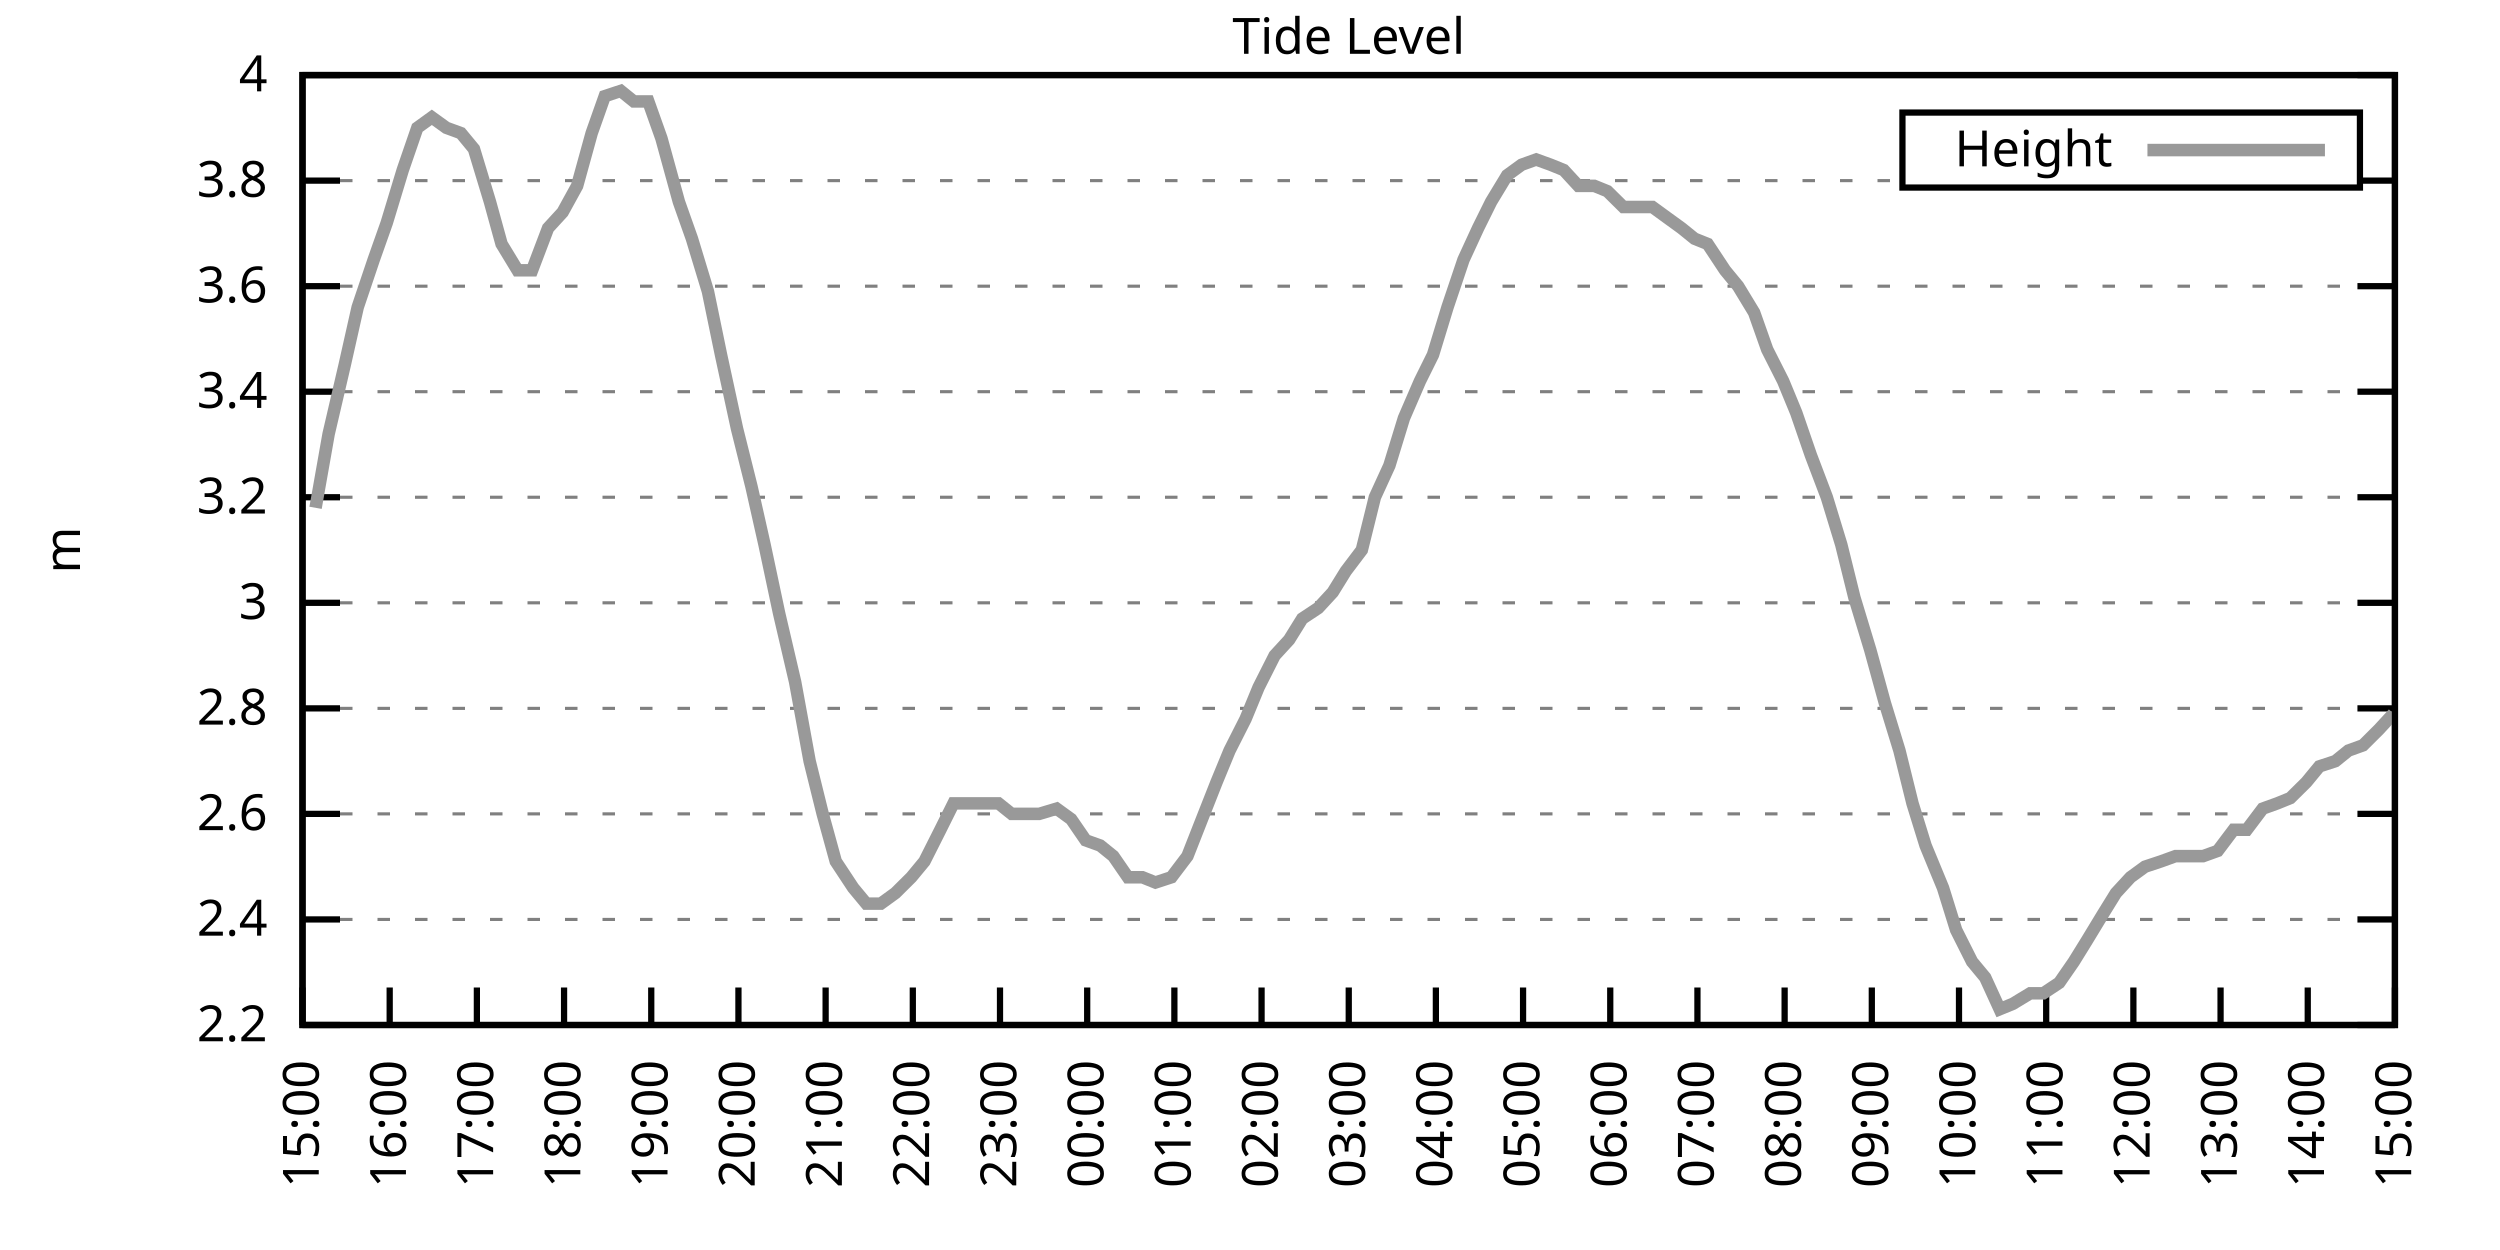
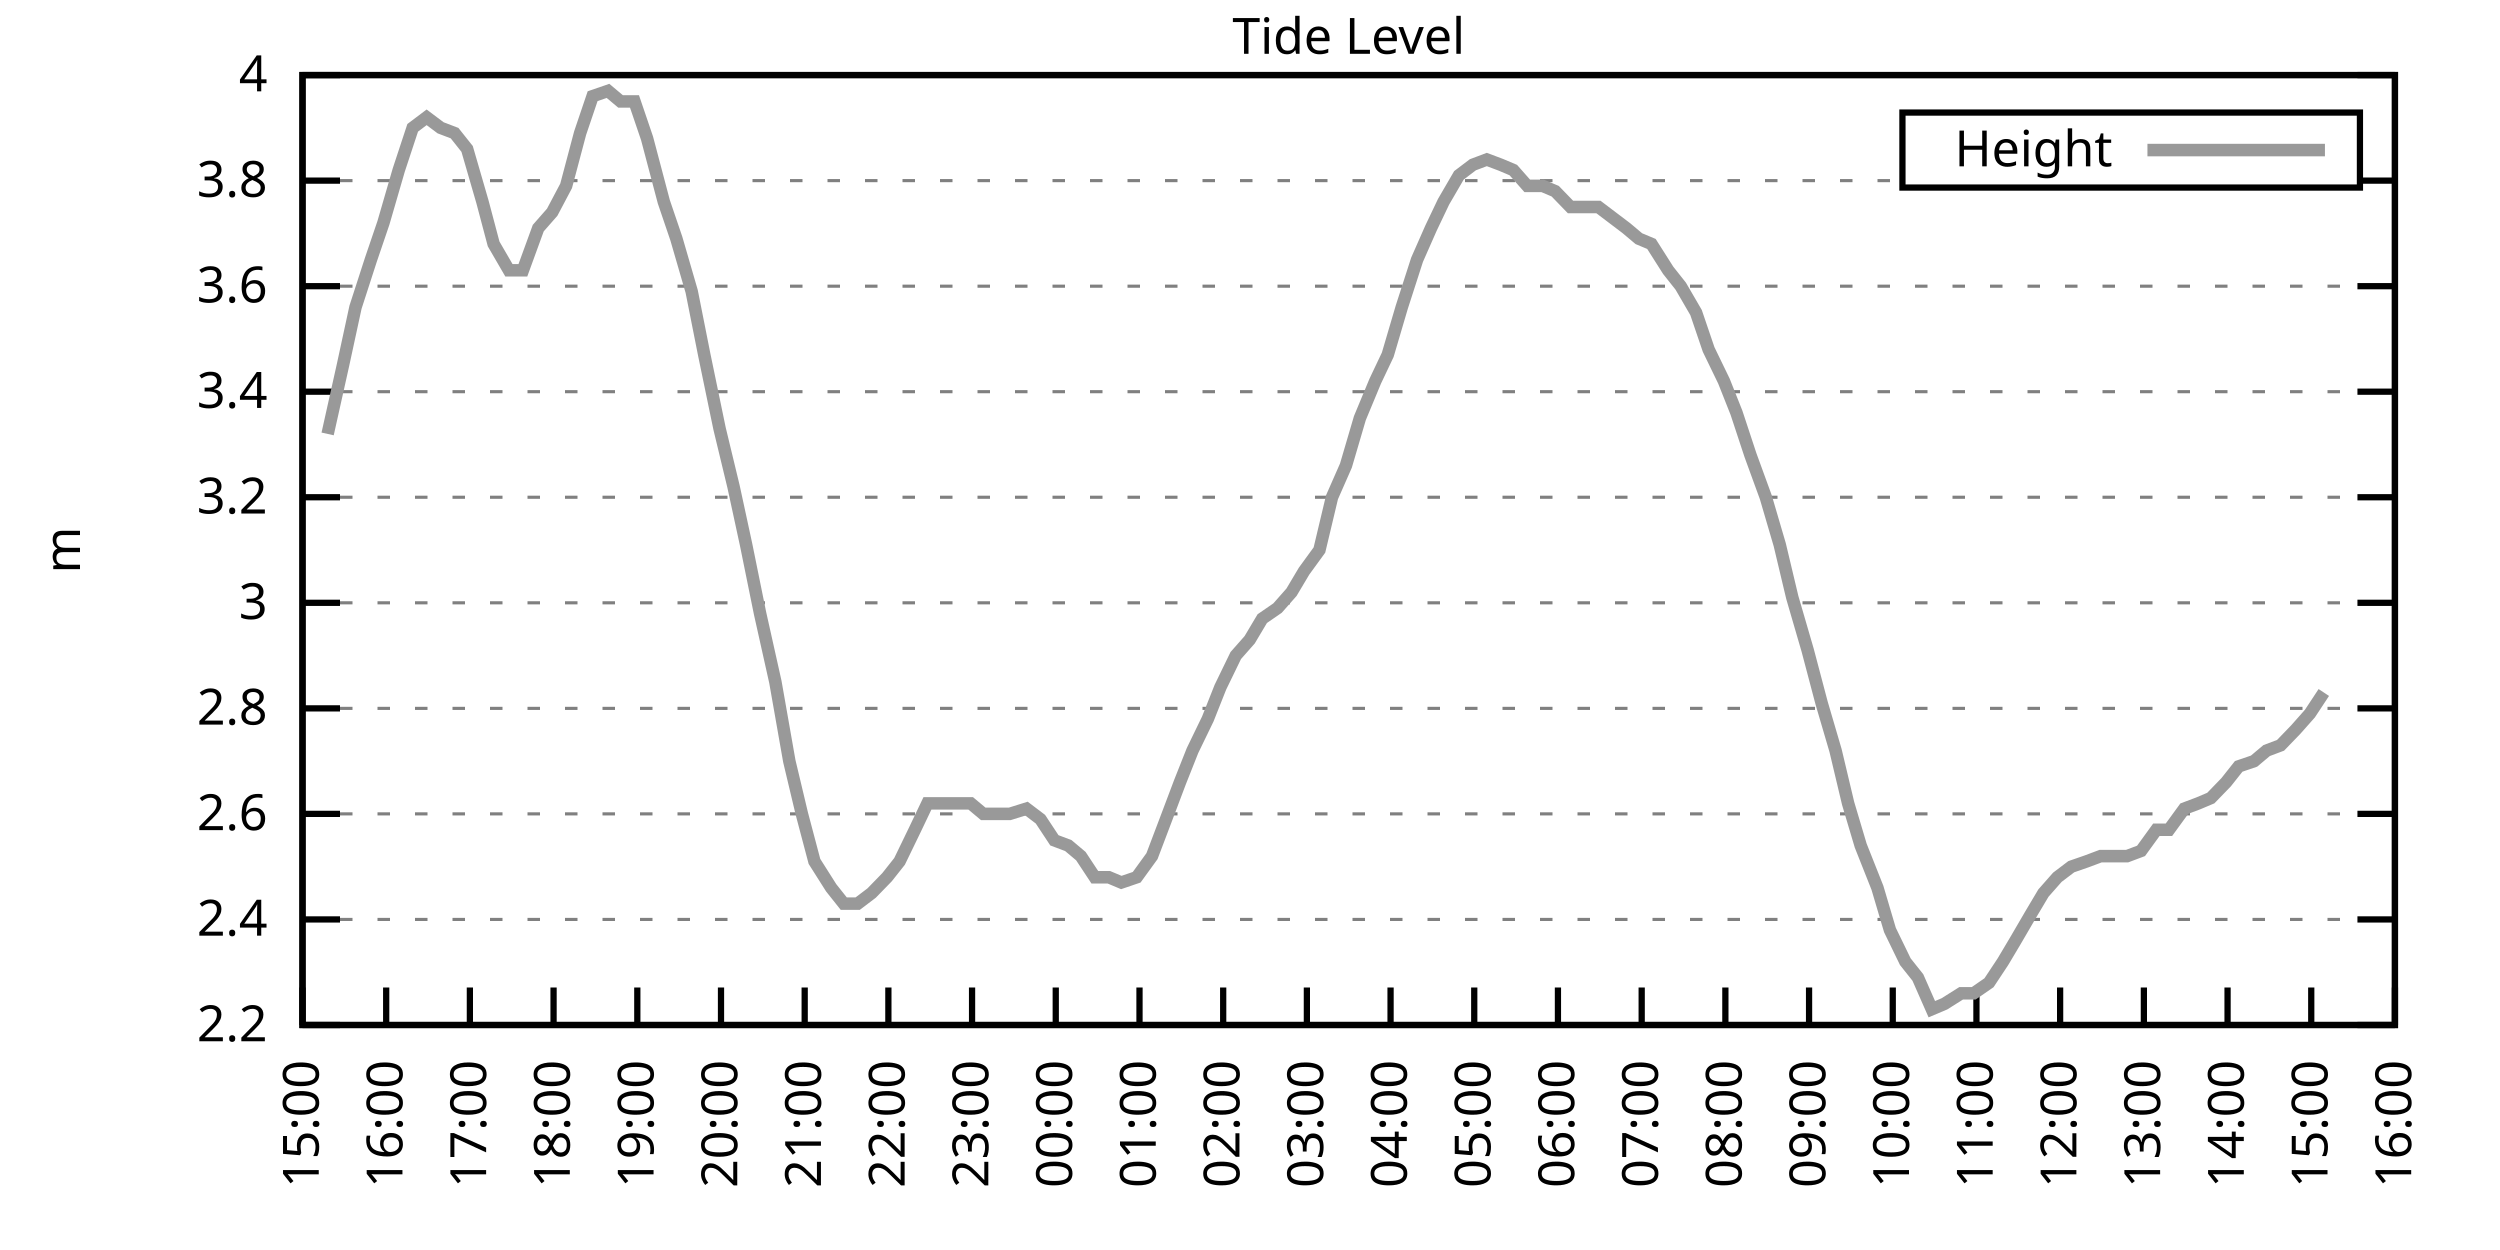
<svg xmlns="http://www.w3.org/2000/svg" xmlns:xlink="http://www.w3.org/1999/xlink" width="400" height="200" viewBox="0 0 400 200">
  <g id="gnuplot_canvas">
    <rect x="0" y="0" width="400" height="200" fill="none" />
    <defs>
      <circle id="gpDot" r="0.5" stroke-width="0.5" stroke="currentColor" />
      <path id="gpPt0" stroke-width="0.333" stroke="currentColor" d="M-1,0 h2 M0,-1 v2" />
      <path id="gpPt1" stroke-width="0.333" stroke="currentColor" d="M-1,-1 L1,1 M1,-1 L-1,1" />
      <path id="gpPt2" stroke-width="0.333" stroke="currentColor" d="M-1,0 L1,0 M0,-1 L0,1 M-1,-1 L1,1 M-1,1 L1,-1" />
      <rect id="gpPt3" stroke-width="0.333" stroke="currentColor" x="-1" y="-1" width="2" height="2" />
      <rect id="gpPt4" stroke-width="0.333" stroke="currentColor" fill="currentColor" x="-1" y="-1" width="2" height="2" />
      <circle id="gpPt5" stroke-width="0.333" stroke="currentColor" cx="0" cy="0" r="1" />
      <use xlink:href="#gpPt5" id="gpPt6" fill="currentColor" stroke="none" />
      <path id="gpPt7" stroke-width="0.333" stroke="currentColor" d="M0,-1.33 L-1.33,0.67 L1.33,0.67 z" />
      <use xlink:href="#gpPt7" id="gpPt8" fill="currentColor" stroke="none" />
      <use xlink:href="#gpPt7" id="gpPt9" stroke="currentColor" transform="rotate(180)" />
      <use xlink:href="#gpPt9" id="gpPt10" fill="currentColor" stroke="none" />
      <use xlink:href="#gpPt3" id="gpPt11" stroke="currentColor" transform="rotate(45)" />
      <use xlink:href="#gpPt11" id="gpPt12" fill="currentColor" stroke="none" />
      <path id="gpPt13" stroke-width="0.333" stroke="currentColor" d="M0,1.330 L1.265,0.411 L0.782,-1.067 L-0.782,-1.076 L-1.265,0.411 z" />
      <use xlink:href="#gpPt13" id="gpPt14" fill="currentColor" stroke="none" />
      <filter id="textbox" filterUnits="objectBoundingBox" x="0" y="0" height="1" width="1">
        <feFlood flood-color="white" flood-opacity="1" result="bgnd" />
        <feComposite in="SourceGraphic" in2="bgnd" operator="atop" />
      </filter>
      <filter id="greybox" filterUnits="objectBoundingBox" x="0" y="0" height="1" width="1">
        <feFlood flood-color="lightgrey" flood-opacity="1" result="grey" />
        <feComposite in="SourceGraphic" in2="grey" operator="atop" />
      </filter>
    </defs>
    <g fill="none" color="white" stroke="currentColor" stroke-width="1.00" stroke-linecap="butt" stroke-linejoin="miter">
</g>
    <g fill="none" color="black" stroke="currentColor" stroke-width="1.00" stroke-linecap="butt" stroke-linejoin="miter">
      <g stroke="none" shape-rendering="crispEdges">
        <polygon fill="rgb(255, 255, 255)" points="48.40,164.00 383.18,164.00 383.18,12.02 48.40,12.02 " />
      </g>
    </g>
    <g fill="none" color="black" stroke="currentColor" stroke-width="1.00" stroke-linecap="butt" stroke-linejoin="miter">
</g>
    <g fill="none" color="black" stroke="black" stroke-width="0.50" stroke-linecap="butt" stroke-linejoin="miter">
</g>
    <g fill="none" color="gray" stroke="currentColor" stroke-width="0.50" stroke-linecap="butt" stroke-linejoin="miter">
      <path stroke="gray" stroke-dasharray="2,4" class="gridline" d="M48.40,164.00 L383.19,164.00  " />
    </g>
    <g fill="none" color="gray" stroke="gray" stroke-width="1.00" stroke-linecap="butt" stroke-linejoin="miter">
</g>
    <g fill="none" color="black" stroke="currentColor" stroke-width="1.00" stroke-linecap="butt" stroke-linejoin="miter">
      <path stroke="black" d="M48.40,164.00 L54.40,164.00 M383.19,164.00 L377.19,164.00  " />
      <g transform="translate(42.80,166.60)" stroke="none" fill="black" font-family="Sans" font-size="8.00" text-anchor="end">
        <text>
          <tspan font-family="Sans"> 2.2</tspan>
        </text>
      </g>
    </g>
    <g fill="none" color="black" stroke="currentColor" stroke-width="1.00" stroke-linecap="butt" stroke-linejoin="miter">
</g>
    <g fill="none" color="black" stroke="black" stroke-width="0.50" stroke-linecap="butt" stroke-linejoin="miter">
</g>
    <g fill="none" color="gray" stroke="currentColor" stroke-width="0.50" stroke-linecap="butt" stroke-linejoin="miter">
      <path stroke="gray" stroke-dasharray="2,4" class="gridline" d="M48.40,147.11 L383.19,147.11  " />
    </g>
    <g fill="none" color="gray" stroke="gray" stroke-width="1.00" stroke-linecap="butt" stroke-linejoin="miter">
</g>
    <g fill="none" color="black" stroke="currentColor" stroke-width="1.00" stroke-linecap="butt" stroke-linejoin="miter">
      <path stroke="black" d="M48.40,147.11 L54.40,147.11 M383.19,147.11 L377.19,147.11  " />
      <g transform="translate(42.80,149.71)" stroke="none" fill="black" font-family="Sans" font-size="8.00" text-anchor="end">
        <text>
          <tspan font-family="Sans"> 2.4</tspan>
        </text>
      </g>
    </g>
    <g fill="none" color="black" stroke="currentColor" stroke-width="1.00" stroke-linecap="butt" stroke-linejoin="miter">
</g>
    <g fill="none" color="black" stroke="black" stroke-width="0.50" stroke-linecap="butt" stroke-linejoin="miter">
</g>
    <g fill="none" color="gray" stroke="currentColor" stroke-width="0.50" stroke-linecap="butt" stroke-linejoin="miter">
      <path stroke="gray" stroke-dasharray="2,4" class="gridline" d="M48.40,130.22 L383.19,130.22  " />
    </g>
    <g fill="none" color="gray" stroke="gray" stroke-width="1.00" stroke-linecap="butt" stroke-linejoin="miter">
</g>
    <g fill="none" color="black" stroke="currentColor" stroke-width="1.00" stroke-linecap="butt" stroke-linejoin="miter">
      <path stroke="black" d="M48.40,130.22 L54.40,130.22 M383.19,130.22 L377.19,130.22  " />
      <g transform="translate(42.80,132.82)" stroke="none" fill="black" font-family="Sans" font-size="8.00" text-anchor="end">
        <text>
          <tspan font-family="Sans"> 2.6</tspan>
        </text>
      </g>
    </g>
    <g fill="none" color="black" stroke="currentColor" stroke-width="1.00" stroke-linecap="butt" stroke-linejoin="miter">
</g>
    <g fill="none" color="black" stroke="black" stroke-width="0.50" stroke-linecap="butt" stroke-linejoin="miter">
</g>
    <g fill="none" color="gray" stroke="currentColor" stroke-width="0.50" stroke-linecap="butt" stroke-linejoin="miter">
      <path stroke="gray" stroke-dasharray="2,4" class="gridline" d="M48.40,113.34 L383.19,113.34  " />
    </g>
    <g fill="none" color="gray" stroke="gray" stroke-width="1.00" stroke-linecap="butt" stroke-linejoin="miter">
</g>
    <g fill="none" color="black" stroke="currentColor" stroke-width="1.00" stroke-linecap="butt" stroke-linejoin="miter">
      <path stroke="black" d="M48.40,113.34 L54.40,113.34 M383.19,113.34 L377.19,113.34  " />
      <g transform="translate(42.80,115.94)" stroke="none" fill="black" font-family="Sans" font-size="8.00" text-anchor="end">
        <text>
          <tspan font-family="Sans"> 2.8</tspan>
        </text>
      </g>
    </g>
    <g fill="none" color="black" stroke="currentColor" stroke-width="1.00" stroke-linecap="butt" stroke-linejoin="miter">
</g>
    <g fill="none" color="black" stroke="black" stroke-width="0.50" stroke-linecap="butt" stroke-linejoin="miter">
</g>
    <g fill="none" color="gray" stroke="currentColor" stroke-width="0.50" stroke-linecap="butt" stroke-linejoin="miter">
      <path stroke="gray" stroke-dasharray="2,4" class="gridline" d="M48.40,96.45 L383.19,96.45  " />
    </g>
    <g fill="none" color="gray" stroke="gray" stroke-width="1.00" stroke-linecap="butt" stroke-linejoin="miter">
</g>
    <g fill="none" color="black" stroke="currentColor" stroke-width="1.00" stroke-linecap="butt" stroke-linejoin="miter">
      <path stroke="black" d="M48.40,96.45 L54.40,96.45 M383.19,96.45 L377.19,96.45  " />
      <g transform="translate(42.80,99.05)" stroke="none" fill="black" font-family="Sans" font-size="8.00" text-anchor="end">
        <text>
          <tspan font-family="Sans"> 3</tspan>
        </text>
      </g>
    </g>
    <g fill="none" color="black" stroke="currentColor" stroke-width="1.00" stroke-linecap="butt" stroke-linejoin="miter">
</g>
    <g fill="none" color="black" stroke="black" stroke-width="0.50" stroke-linecap="butt" stroke-linejoin="miter">
</g>
    <g fill="none" color="gray" stroke="currentColor" stroke-width="0.50" stroke-linecap="butt" stroke-linejoin="miter">
      <path stroke="gray" stroke-dasharray="2,4" class="gridline" d="M48.40,79.56 L383.19,79.56  " />
    </g>
    <g fill="none" color="gray" stroke="gray" stroke-width="1.00" stroke-linecap="butt" stroke-linejoin="miter">
</g>
    <g fill="none" color="black" stroke="currentColor" stroke-width="1.00" stroke-linecap="butt" stroke-linejoin="miter">
      <path stroke="black" d="M48.40,79.56 L54.40,79.56 M383.19,79.56 L377.19,79.56  " />
      <g transform="translate(42.80,82.16)" stroke="none" fill="black" font-family="Sans" font-size="8.00" text-anchor="end">
        <text>
          <tspan font-family="Sans"> 3.2</tspan>
        </text>
      </g>
    </g>
    <g fill="none" color="black" stroke="currentColor" stroke-width="1.00" stroke-linecap="butt" stroke-linejoin="miter">
</g>
    <g fill="none" color="black" stroke="black" stroke-width="0.50" stroke-linecap="butt" stroke-linejoin="miter">
</g>
    <g fill="none" color="gray" stroke="currentColor" stroke-width="0.50" stroke-linecap="butt" stroke-linejoin="miter">
      <path stroke="gray" stroke-dasharray="2,4" class="gridline" d="M48.40,62.67 L383.19,62.67  " />
    </g>
    <g fill="none" color="gray" stroke="gray" stroke-width="1.00" stroke-linecap="butt" stroke-linejoin="miter">
</g>
    <g fill="none" color="black" stroke="currentColor" stroke-width="1.00" stroke-linecap="butt" stroke-linejoin="miter">
      <path stroke="black" d="M48.40,62.67 L54.40,62.67 M383.19,62.67 L377.19,62.67  " />
      <g transform="translate(42.80,65.27)" stroke="none" fill="black" font-family="Sans" font-size="8.00" text-anchor="end">
        <text>
          <tspan font-family="Sans"> 3.4</tspan>
        </text>
      </g>
    </g>
    <g fill="none" color="black" stroke="currentColor" stroke-width="1.00" stroke-linecap="butt" stroke-linejoin="miter">
</g>
    <g fill="none" color="black" stroke="black" stroke-width="0.50" stroke-linecap="butt" stroke-linejoin="miter">
</g>
    <g fill="none" color="gray" stroke="currentColor" stroke-width="0.50" stroke-linecap="butt" stroke-linejoin="miter">
      <path stroke="gray" stroke-dasharray="2,4" class="gridline" d="M48.40,45.79 L383.19,45.79  " />
    </g>
    <g fill="none" color="gray" stroke="gray" stroke-width="1.00" stroke-linecap="butt" stroke-linejoin="miter">
</g>
    <g fill="none" color="black" stroke="currentColor" stroke-width="1.00" stroke-linecap="butt" stroke-linejoin="miter">
      <path stroke="black" d="M48.40,45.79 L54.40,45.79 M383.19,45.79 L377.19,45.79  " />
      <g transform="translate(42.80,48.39)" stroke="none" fill="black" font-family="Sans" font-size="8.00" text-anchor="end">
        <text>
          <tspan font-family="Sans"> 3.6</tspan>
        </text>
      </g>
    </g>
    <g fill="none" color="black" stroke="currentColor" stroke-width="1.00" stroke-linecap="butt" stroke-linejoin="miter">
</g>
    <g fill="none" color="black" stroke="black" stroke-width="0.50" stroke-linecap="butt" stroke-linejoin="miter">
</g>
    <g fill="none" color="gray" stroke="currentColor" stroke-width="0.50" stroke-linecap="butt" stroke-linejoin="miter">
      <path stroke="gray" stroke-dasharray="2,4" class="gridline" d="M48.40,28.90 L304.39,28.90 M377.59,28.90 L383.19,28.90  " />
    </g>
    <g fill="none" color="gray" stroke="gray" stroke-width="1.00" stroke-linecap="butt" stroke-linejoin="miter">
</g>
    <g fill="none" color="black" stroke="currentColor" stroke-width="1.00" stroke-linecap="butt" stroke-linejoin="miter">
      <path stroke="black" d="M48.40,28.90 L54.40,28.90 M383.19,28.90 L377.19,28.90  " />
      <g transform="translate(42.80,31.50)" stroke="none" fill="black" font-family="Sans" font-size="8.00" text-anchor="end">
        <text>
          <tspan font-family="Sans"> 3.8</tspan>
        </text>
      </g>
    </g>
    <g fill="none" color="black" stroke="currentColor" stroke-width="1.00" stroke-linecap="butt" stroke-linejoin="miter">
</g>
    <g fill="none" color="black" stroke="black" stroke-width="0.50" stroke-linecap="butt" stroke-linejoin="miter">
</g>
    <g fill="none" color="gray" stroke="currentColor" stroke-width="0.50" stroke-linecap="butt" stroke-linejoin="miter">
      <path stroke="gray" stroke-dasharray="2,4" class="gridline" d="M48.40,12.01 L383.19,12.01  " />
    </g>
    <g fill="none" color="gray" stroke="gray" stroke-width="1.00" stroke-linecap="butt" stroke-linejoin="miter">
</g>
    <g fill="none" color="black" stroke="currentColor" stroke-width="1.00" stroke-linecap="butt" stroke-linejoin="miter">
      <path stroke="black" d="M48.40,12.01 L54.40,12.01 M383.19,12.01 L377.19,12.01  " />
      <g transform="translate(42.80,14.61)" stroke="none" fill="black" font-family="Sans" font-size="8.00" text-anchor="end">
        <text>
          <tspan font-family="Sans"> 4</tspan>
        </text>
      </g>
    </g>
    <g fill="none" color="black" stroke="currentColor" stroke-width="1.00" stroke-linecap="butt" stroke-linejoin="miter">
      <path stroke="black" d="M48.40,164.00 L48.40,158.00  " />
      <g transform="translate(51.00,169.60) rotate(270.00)" stroke="none" fill="black" font-family="Sans" font-size="8.00" text-anchor="end">
        <text>
          <tspan font-family="Sans">15:00</tspan>
        </text>
      </g>
    </g>
    <g fill="none" color="black" stroke="currentColor" stroke-width="1.00" stroke-linecap="butt" stroke-linejoin="miter">
-       <path stroke="black" d="M62.35,164.00 L62.35,158.00  " />
-       <g transform="translate(64.95,169.60) rotate(270.00)" stroke="none" fill="black" font-family="Sans" font-size="8.00" text-anchor="end">
+       <path stroke="black" d="M61.79,164.00 L61.79,158.00  " />
+       <g transform="translate(64.39,169.60) rotate(270.00)" stroke="none" fill="black" font-family="Sans" font-size="8.00" text-anchor="end">
        <text>
          <tspan font-family="Sans">16:00</tspan>
        </text>
      </g>
    </g>
    <g fill="none" color="black" stroke="currentColor" stroke-width="1.00" stroke-linecap="butt" stroke-linejoin="miter">
-       <path stroke="black" d="M76.30,164.00 L76.30,158.00  " />
-       <g transform="translate(78.90,169.60) rotate(270.00)" stroke="none" fill="black" font-family="Sans" font-size="8.00" text-anchor="end">
+       <path stroke="black" d="M75.18,164.00 L75.18,158.00  " />
+       <g transform="translate(77.78,169.60) rotate(270.00)" stroke="none" fill="black" font-family="Sans" font-size="8.00" text-anchor="end">
        <text>
          <tspan font-family="Sans">17:00</tspan>
        </text>
      </g>
    </g>
    <g fill="none" color="black" stroke="currentColor" stroke-width="1.00" stroke-linecap="butt" stroke-linejoin="miter">
-       <path stroke="black" d="M90.25,164.00 L90.25,158.00  " />
-       <g transform="translate(92.85,169.60) rotate(270.00)" stroke="none" fill="black" font-family="Sans" font-size="8.00" text-anchor="end">
+       <path stroke="black" d="M88.57,164.00 L88.57,158.00  " />
+       <g transform="translate(91.17,169.60) rotate(270.00)" stroke="none" fill="black" font-family="Sans" font-size="8.00" text-anchor="end">
        <text>
          <tspan font-family="Sans">18:00</tspan>
        </text>
      </g>
    </g>
    <g fill="none" color="black" stroke="currentColor" stroke-width="1.00" stroke-linecap="butt" stroke-linejoin="miter">
-       <path stroke="black" d="M104.20,164.00 L104.20,158.00  " />
-       <g transform="translate(106.80,169.60) rotate(270.00)" stroke="none" fill="black" font-family="Sans" font-size="8.00" text-anchor="end">
+       <path stroke="black" d="M101.97,164.00 L101.97,158.00  " />
+       <g transform="translate(104.57,169.60) rotate(270.00)" stroke="none" fill="black" font-family="Sans" font-size="8.00" text-anchor="end">
        <text>
          <tspan font-family="Sans">19:00</tspan>
        </text>
      </g>
    </g>
    <g fill="none" color="black" stroke="currentColor" stroke-width="1.00" stroke-linecap="butt" stroke-linejoin="miter">
-       <path stroke="black" d="M118.15,164.00 L118.15,158.00  " />
-       <g transform="translate(120.75,169.60) rotate(270.00)" stroke="none" fill="black" font-family="Sans" font-size="8.00" text-anchor="end">
+       <path stroke="black" d="M115.36,164.00 L115.36,158.00  " />
+       <g transform="translate(117.96,169.60) rotate(270.00)" stroke="none" fill="black" font-family="Sans" font-size="8.00" text-anchor="end">
        <text>
          <tspan font-family="Sans">20:00</tspan>
        </text>
      </g>
    </g>
    <g fill="none" color="black" stroke="currentColor" stroke-width="1.00" stroke-linecap="butt" stroke-linejoin="miter">
-       <path stroke="black" d="M132.10,164.00 L132.10,158.00  " />
-       <g transform="translate(134.70,169.60) rotate(270.00)" stroke="none" fill="black" font-family="Sans" font-size="8.00" text-anchor="end">
+       <path stroke="black" d="M128.75,164.00 L128.75,158.00  " />
+       <g transform="translate(131.35,169.60) rotate(270.00)" stroke="none" fill="black" font-family="Sans" font-size="8.00" text-anchor="end">
        <text>
          <tspan font-family="Sans">21:00</tspan>
        </text>
      </g>
    </g>
    <g fill="none" color="black" stroke="currentColor" stroke-width="1.00" stroke-linecap="butt" stroke-linejoin="miter">
-       <path stroke="black" d="M146.05,164.00 L146.05,158.00  " />
-       <g transform="translate(148.65,169.60) rotate(270.00)" stroke="none" fill="black" font-family="Sans" font-size="8.00" text-anchor="end">
+       <path stroke="black" d="M142.14,164.00 L142.14,158.00  " />
+       <g transform="translate(144.74,169.60) rotate(270.00)" stroke="none" fill="black" font-family="Sans" font-size="8.00" text-anchor="end">
        <text>
          <tspan font-family="Sans">22:00</tspan>
        </text>
      </g>
    </g>
    <g fill="none" color="black" stroke="currentColor" stroke-width="1.00" stroke-linecap="butt" stroke-linejoin="miter">
-       <path stroke="black" d="M160.00,164.00 L160.00,158.00  " />
-       <g transform="translate(162.60,169.60) rotate(270.00)" stroke="none" fill="black" font-family="Sans" font-size="8.00" text-anchor="end">
+       <path stroke="black" d="M155.53,164.00 L155.53,158.00  " />
+       <g transform="translate(158.13,169.60) rotate(270.00)" stroke="none" fill="black" font-family="Sans" font-size="8.00" text-anchor="end">
        <text>
          <tspan font-family="Sans">23:00</tspan>
        </text>
      </g>
    </g>
    <g fill="none" color="black" stroke="currentColor" stroke-width="1.00" stroke-linecap="butt" stroke-linejoin="miter">
-       <path stroke="black" d="M173.95,164.00 L173.95,158.00  " />
-       <g transform="translate(176.55,169.60) rotate(270.00)" stroke="none" fill="black" font-family="Sans" font-size="8.00" text-anchor="end">
+       <path stroke="black" d="M168.92,164.00 L168.92,158.00  " />
+       <g transform="translate(171.52,169.60) rotate(270.00)" stroke="none" fill="black" font-family="Sans" font-size="8.00" text-anchor="end">
        <text>
          <tspan font-family="Sans">00:00</tspan>
        </text>
      </g>
    </g>
    <g fill="none" color="black" stroke="currentColor" stroke-width="1.00" stroke-linecap="butt" stroke-linejoin="miter">
-       <path stroke="black" d="M187.90,164.00 L187.90,158.00  " />
-       <g transform="translate(190.50,169.60) rotate(270.00)" stroke="none" fill="black" font-family="Sans" font-size="8.00" text-anchor="end">
+       <path stroke="black" d="M182.32,164.00 L182.32,158.00  " />
+       <g transform="translate(184.92,169.60) rotate(270.00)" stroke="none" fill="black" font-family="Sans" font-size="8.00" text-anchor="end">
        <text>
          <tspan font-family="Sans">01:00</tspan>
        </text>
      </g>
    </g>
    <g fill="none" color="black" stroke="currentColor" stroke-width="1.00" stroke-linecap="butt" stroke-linejoin="miter">
-       <path stroke="black" d="M201.85,164.00 L201.85,158.00  " />
-       <g transform="translate(204.45,169.60) rotate(270.00)" stroke="none" fill="black" font-family="Sans" font-size="8.00" text-anchor="end">
+       <path stroke="black" d="M195.71,164.00 L195.71,158.00  " />
+       <g transform="translate(198.31,169.60) rotate(270.00)" stroke="none" fill="black" font-family="Sans" font-size="8.00" text-anchor="end">
        <text>
          <tspan font-family="Sans">02:00</tspan>
        </text>
      </g>
    </g>
    <g fill="none" color="black" stroke="currentColor" stroke-width="1.00" stroke-linecap="butt" stroke-linejoin="miter">
-       <path stroke="black" d="M215.80,164.00 L215.80,158.00  " />
-       <g transform="translate(218.40,169.60) rotate(270.00)" stroke="none" fill="black" font-family="Sans" font-size="8.00" text-anchor="end">
+       <path stroke="black" d="M209.10,164.00 L209.10,158.00  " />
+       <g transform="translate(211.70,169.60) rotate(270.00)" stroke="none" fill="black" font-family="Sans" font-size="8.00" text-anchor="end">
        <text>
          <tspan font-family="Sans">03:00</tspan>
        </text>
      </g>
    </g>
    <g fill="none" color="black" stroke="currentColor" stroke-width="1.00" stroke-linecap="butt" stroke-linejoin="miter">
-       <path stroke="black" d="M229.74,164.00 L229.74,158.00  " />
-       <g transform="translate(232.34,169.60) rotate(270.00)" stroke="none" fill="black" font-family="Sans" font-size="8.00" text-anchor="end">
+       <path stroke="black" d="M222.49,164.00 L222.49,158.00  " />
+       <g transform="translate(225.09,169.60) rotate(270.00)" stroke="none" fill="black" font-family="Sans" font-size="8.00" text-anchor="end">
        <text>
          <tspan font-family="Sans">04:00</tspan>
        </text>
      </g>
    </g>
    <g fill="none" color="black" stroke="currentColor" stroke-width="1.00" stroke-linecap="butt" stroke-linejoin="miter">
-       <path stroke="black" d="M243.69,164.00 L243.69,158.00  " />
-       <g transform="translate(246.29,169.60) rotate(270.00)" stroke="none" fill="black" font-family="Sans" font-size="8.00" text-anchor="end">
+       <path stroke="black" d="M235.88,164.00 L235.88,158.00  " />
+       <g transform="translate(238.48,169.60) rotate(270.00)" stroke="none" fill="black" font-family="Sans" font-size="8.00" text-anchor="end">
        <text>
          <tspan font-family="Sans">05:00</tspan>
        </text>
      </g>
    </g>
    <g fill="none" color="black" stroke="currentColor" stroke-width="1.00" stroke-linecap="butt" stroke-linejoin="miter">
-       <path stroke="black" d="M257.64,164.00 L257.64,158.00  " />
-       <g transform="translate(260.24,169.60) rotate(270.00)" stroke="none" fill="black" font-family="Sans" font-size="8.00" text-anchor="end">
+       <path stroke="black" d="M249.27,164.00 L249.27,158.00  " />
+       <g transform="translate(251.87,169.60) rotate(270.00)" stroke="none" fill="black" font-family="Sans" font-size="8.00" text-anchor="end">
        <text>
          <tspan font-family="Sans">06:00</tspan>
        </text>
      </g>
    </g>
    <g fill="none" color="black" stroke="currentColor" stroke-width="1.00" stroke-linecap="butt" stroke-linejoin="miter">
-       <path stroke="black" d="M271.59,164.00 L271.59,158.00  " />
-       <g transform="translate(274.19,169.60) rotate(270.00)" stroke="none" fill="black" font-family="Sans" font-size="8.00" text-anchor="end">
+       <path stroke="black" d="M262.67,164.00 L262.67,158.00  " />
+       <g transform="translate(265.27,169.60) rotate(270.00)" stroke="none" fill="black" font-family="Sans" font-size="8.00" text-anchor="end">
        <text>
          <tspan font-family="Sans">07:00</tspan>
        </text>
      </g>
    </g>
    <g fill="none" color="black" stroke="currentColor" stroke-width="1.00" stroke-linecap="butt" stroke-linejoin="miter">
-       <path stroke="black" d="M285.54,164.00 L285.54,158.00  " />
-       <g transform="translate(288.14,169.60) rotate(270.00)" stroke="none" fill="black" font-family="Sans" font-size="8.00" text-anchor="end">
+       <path stroke="black" d="M276.06,164.00 L276.06,158.00  " />
+       <g transform="translate(278.66,169.60) rotate(270.00)" stroke="none" fill="black" font-family="Sans" font-size="8.00" text-anchor="end">
        <text>
          <tspan font-family="Sans">08:00</tspan>
        </text>
      </g>
    </g>
    <g fill="none" color="black" stroke="currentColor" stroke-width="1.00" stroke-linecap="butt" stroke-linejoin="miter">
-       <path stroke="black" d="M299.49,164.00 L299.49,158.00  " />
-       <g transform="translate(302.09,169.60) rotate(270.00)" stroke="none" fill="black" font-family="Sans" font-size="8.00" text-anchor="end">
+       <path stroke="black" d="M289.45,164.00 L289.45,158.00  " />
+       <g transform="translate(292.05,169.60) rotate(270.00)" stroke="none" fill="black" font-family="Sans" font-size="8.00" text-anchor="end">
        <text>
          <tspan font-family="Sans">09:00</tspan>
        </text>
      </g>
    </g>
    <g fill="none" color="black" stroke="currentColor" stroke-width="1.00" stroke-linecap="butt" stroke-linejoin="miter">
-       <path stroke="black" d="M313.44,164.00 L313.44,158.00  " />
-       <g transform="translate(316.04,169.60) rotate(270.00)" stroke="none" fill="black" font-family="Sans" font-size="8.00" text-anchor="end">
+       <path stroke="black" d="M302.84,164.00 L302.84,158.00  " />
+       <g transform="translate(305.44,169.60) rotate(270.00)" stroke="none" fill="black" font-family="Sans" font-size="8.00" text-anchor="end">
        <text>
          <tspan font-family="Sans">10:00</tspan>
        </text>
      </g>
    </g>
    <g fill="none" color="black" stroke="currentColor" stroke-width="1.00" stroke-linecap="butt" stroke-linejoin="miter">
-       <path stroke="black" d="M327.39,164.00 L327.39,158.00  " />
-       <g transform="translate(329.99,169.60) rotate(270.00)" stroke="none" fill="black" font-family="Sans" font-size="8.00" text-anchor="end">
+       <path stroke="black" d="M316.23,164.00 L316.23,158.00  " />
+       <g transform="translate(318.83,169.60) rotate(270.00)" stroke="none" fill="black" font-family="Sans" font-size="8.00" text-anchor="end">
        <text>
          <tspan font-family="Sans">11:00</tspan>
        </text>
      </g>
    </g>
    <g fill="none" color="black" stroke="currentColor" stroke-width="1.00" stroke-linecap="butt" stroke-linejoin="miter">
-       <path stroke="black" d="M341.34,164.00 L341.34,158.00  " />
-       <g transform="translate(343.94,169.60) rotate(270.00)" stroke="none" fill="black" font-family="Sans" font-size="8.00" text-anchor="end">
+       <path stroke="black" d="M329.62,164.00 L329.62,158.00  " />
+       <g transform="translate(332.22,169.60) rotate(270.00)" stroke="none" fill="black" font-family="Sans" font-size="8.00" text-anchor="end">
        <text>
          <tspan font-family="Sans">12:00</tspan>
        </text>
      </g>
    </g>
    <g fill="none" color="black" stroke="currentColor" stroke-width="1.00" stroke-linecap="butt" stroke-linejoin="miter">
-       <path stroke="black" d="M355.29,164.00 L355.29,158.00  " />
-       <g transform="translate(357.89,169.60) rotate(270.00)" stroke="none" fill="black" font-family="Sans" font-size="8.00" text-anchor="end">
+       <path stroke="black" d="M343.02,164.00 L343.02,158.00  " />
+       <g transform="translate(345.62,169.60) rotate(270.00)" stroke="none" fill="black" font-family="Sans" font-size="8.00" text-anchor="end">
        <text>
          <tspan font-family="Sans">13:00</tspan>
        </text>
      </g>
    </g>
    <g fill="none" color="black" stroke="currentColor" stroke-width="1.00" stroke-linecap="butt" stroke-linejoin="miter">
-       <path stroke="black" d="M369.24,164.00 L369.24,158.00  " />
-       <g transform="translate(371.84,169.60) rotate(270.00)" stroke="none" fill="black" font-family="Sans" font-size="8.00" text-anchor="end">
+       <path stroke="black" d="M356.41,164.00 L356.41,158.00  " />
+       <g transform="translate(359.01,169.60) rotate(270.00)" stroke="none" fill="black" font-family="Sans" font-size="8.00" text-anchor="end">
        <text>
          <tspan font-family="Sans">14:00</tspan>
+         </text>
+       </g>
+     </g>
+     <g fill="none" color="black" stroke="currentColor" stroke-width="1.00" stroke-linecap="butt" stroke-linejoin="miter">
+       <path stroke="black" d="M369.80,164.00 L369.80,158.00  " />
+       <g transform="translate(372.40,169.60) rotate(270.00)" stroke="none" fill="black" font-family="Sans" font-size="8.00" text-anchor="end">
+         <text>
+           <tspan font-family="Sans">15:00</tspan>
        </text>
      </g>
    </g>
    <g fill="none" color="black" stroke="currentColor" stroke-width="1.00" stroke-linecap="butt" stroke-linejoin="miter">
      <path stroke="black" d="M383.19,164.00 L383.19,158.00  " />
      <g transform="translate(385.79,169.60) rotate(270.00)" stroke="none" fill="black" font-family="Sans" font-size="8.00" text-anchor="end">
        <text>
-           <tspan font-family="Sans">15:00</tspan>
+           <tspan font-family="Sans">16:00</tspan>
        </text>
      </g>
    </g>
    <g fill="none" color="black" stroke="currentColor" stroke-width="1.00" stroke-linecap="butt" stroke-linejoin="miter">
</g>
    <g fill="none" color="black" stroke="currentColor" stroke-width="1.00" stroke-linecap="butt" stroke-linejoin="miter">
      <path stroke="black" d="M48.40,12.01 L48.40,164.00 L383.19,164.00 L383.19,12.01 L48.40,12.01 Z  " />
    </g>
    <g fill="none" color="black" stroke="currentColor" stroke-width="1.00" stroke-linecap="butt" stroke-linejoin="miter">
</g>
    <g fill="none" color="black" stroke="currentColor" stroke-width="1.00" stroke-linecap="butt" stroke-linejoin="miter">
      <path stroke="black" d="M304.39,30.01 L304.39,18.01 L377.59,18.01 L377.59,30.01 L304.39,30.01 Z  " />
    </g>
    <g id="Tide_level_plot_1">
      <g fill="none" color="white" stroke="black" stroke-width="2.00" stroke-linecap="butt" stroke-linejoin="miter">
</g>
      <g fill="none" color="black" stroke="currentColor" stroke-width="2.00" stroke-linecap="butt" stroke-linejoin="miter">
        <g transform="translate(337.99,26.61)" stroke="none" fill="black" font-family="Sans" font-size="8.00" text-anchor="end">
          <text>
            <tspan font-family="Sans">Height</tspan>
          </text>
        </g>
      </g>
      <g fill="none" color="black" stroke="currentColor" stroke-width="2.00" stroke-linecap="butt" stroke-linejoin="miter">
-         <path stroke="rgb(153, 153, 153)" d="M343.59,24.01 L371.99,24.01 M50.49,81.25 L52.58,69.43 L55.14,58.45 L57.23,49.16 L59.79,41.56 L61.88,35.65   L64.44,27.21 L66.77,20.45 L69.09,18.77 L71.42,20.45 L73.74,21.30 L75.83,23.83 L78.39,32.28 L80.25,39.03   L82.81,43.25 L85.13,43.25 L87.69,36.50 L90.02,33.96 L92.34,29.74 L94.67,21.30 L96.76,15.39 L99.32,14.54   L101.41,16.23 L103.73,16.23 L105.83,22.14 L108.62,32.28 L110.71,38.19 L113.27,46.63 L115.36,56.76 L117.92,68.58   L120.24,77.87 L122.33,87.16 L124.66,98.14 L127.22,109.11 L129.54,121.78 L131.63,130.22 L133.72,137.82 L136.51,142.05   L138.61,144.58 L140.93,144.58 L143.26,142.89 L145.81,140.36 L147.91,137.82 L150.46,132.76 L152.56,128.54 L155.11,128.54   L157.44,128.54 L159.76,128.54 L161.86,130.22 L164.41,130.22 L166.27,130.22 L169.06,129.38 L171.39,131.07 L173.71,134.45   L176.04,135.29 L178.13,136.98 L180.46,140.36 L182.78,140.36 L184.87,141.20 L187.43,140.36 L189.99,136.98 L192.31,131.07   L194.64,125.16 L196.73,120.09 L199.29,115.03 L201.38,109.96 L203.94,104.89 L206.26,102.36 L208.36,98.98 L210.91,97.29   L213.24,94.76 L215.33,91.38 L217.89,88.00 L219.98,79.56 L222.30,74.49 L224.63,66.90 L227.19,60.98 L229.28,56.76   L231.60,49.16 L234.16,41.56 L236.49,36.50 L238.58,32.28 L241.14,28.05 L243.46,26.36 L245.79,25.52 L248.11,26.36   L250.20,27.21 L252.53,29.74 L255.09,29.74 L257.18,30.59 L259.74,33.12 L262.06,33.12 L264.39,33.12 L266.71,34.81   L269.04,36.50 L271.13,38.19 L273.22,39.03 L276.01,43.25 L278.10,45.79 L280.66,50.01 L282.75,55.92 L285.31,60.98   L287.40,66.05 L289.73,72.81 L292.29,79.56 L294.61,87.16 L296.70,95.60 L299.26,104.05 L301.58,112.49 L303.91,120.09   L306.00,128.54 L308.09,135.29 L310.88,142.05 L312.98,148.80 L315.53,153.87 L317.63,156.40 L319.95,161.47 L322.04,160.62   L324.83,158.93 L326.93,158.93 L329.48,157.24 L331.81,153.87 L333.90,150.49 L336.46,146.27 L338.55,142.89 L340.88,140.36   L343.20,138.67 L345.76,137.82 L348.08,136.98 L350.18,136.98 L352.50,136.98 L354.83,136.14 L357.38,132.76 L359.48,132.76   L362.03,129.38 L364.36,128.54 L366.45,127.69 L369.01,125.16 L371.10,122.62 L373.66,121.78 L375.75,120.09 L378.08,119.25   L380.63,116.71 L382.96,114.18  " />
+         <path stroke="rgb(153, 153, 153)" d="M343.59,24.01 L371.99,24.01 M52.42,69.43 L54.87,58.45 L56.88,49.16 L59.34,41.56 L61.35,35.65 L63.80,27.21   L66.03,20.45 L68.26,18.77 L70.50,20.45 L72.73,21.30 L74.74,23.83 L77.19,32.28 L78.98,39.03 L81.43,43.25   L83.66,43.25 L86.12,36.50 L88.35,33.96 L90.58,29.74 L92.82,21.30 L94.82,15.39 L97.28,14.54 L99.29,16.23   L101.52,16.23 L103.53,22.14 L106.21,32.28 L108.22,38.19 L110.67,46.63 L112.68,56.76 L115.13,68.58 L117.37,77.87   L119.38,87.16 L121.61,98.14 L124.06,109.11 L126.29,121.78 L128.30,130.22 L130.31,137.82 L132.99,142.05 L135.00,144.58   L137.23,144.58 L139.46,142.89 L141.92,140.36 L143.93,137.82 L146.38,132.76 L148.39,128.54 L150.85,128.54 L153.08,128.54   L155.31,128.54 L157.32,130.22 L159.77,130.22 L161.56,130.22 L164.24,129.38 L166.47,131.07 L168.70,134.45 L170.93,135.29   L172.94,136.98 L175.17,140.36 L177.41,140.36 L179.41,141.20 L181.87,140.36 L184.32,136.98 L186.56,131.07 L188.79,125.16   L190.80,120.09 L193.25,115.03 L195.26,109.96 L197.72,104.89 L199.95,102.36 L201.96,98.98 L204.41,97.29 L206.64,94.76   L208.65,91.38 L211.11,88.00 L213.12,79.56 L215.35,74.49 L217.58,66.90 L220.04,60.98 L222.04,56.76 L224.28,49.16   L226.73,41.56 L228.96,36.50 L230.97,32.28 L233.43,28.05 L235.66,26.36 L237.89,25.52 L240.12,26.36 L242.13,27.21   L244.36,29.74 L246.82,29.74 L248.83,30.59 L251.28,33.12 L253.51,33.12 L255.75,33.12 L257.98,34.81 L260.21,36.50   L262.22,38.19 L264.23,39.03 L266.91,43.25 L268.92,45.79 L271.37,50.01 L273.38,55.92 L275.83,60.98 L277.84,66.05   L280.07,72.81 L282.53,79.56 L284.76,87.16 L286.77,95.60 L289.23,104.05 L291.46,112.49 L293.69,120.09 L295.70,128.54   L297.71,135.29 L300.39,142.05 L302.39,148.80 L304.85,153.87 L306.86,156.40 L309.09,161.47 L311.10,160.62 L313.78,158.93   L315.79,158.93 L318.24,157.24 L320.47,153.87 L322.48,150.49 L324.94,146.27 L326.95,142.89 L329.18,140.36 L331.41,138.67   L333.86,137.82 L336.10,136.98 L338.10,136.98 L340.34,136.98 L342.57,136.14 L345.02,132.76 L347.03,132.76 L349.49,129.38   L351.72,128.54 L353.73,127.69 L356.18,125.16 L358.19,122.62 L360.65,121.78 L362.66,120.09 L364.89,119.25 L367.34,116.71   L369.58,114.18 L371.81,110.80  " />
      </g>
    </g>
    <g fill="none" color="black" stroke="currentColor" stroke-width="2.00" stroke-linecap="butt" stroke-linejoin="miter">
</g>
    <g fill="none" color="black" stroke="black" stroke-width="1.00" stroke-linecap="butt" stroke-linejoin="miter">
</g>
    <g fill="none" color="black" stroke="currentColor" stroke-width="1.00" stroke-linecap="butt" stroke-linejoin="miter">
      <path stroke="black" d="M48.40,12.01 L48.40,164.00 L383.19,164.00 L383.19,12.01 L48.40,12.01 Z  " />
      <g transform="translate(12.80,88.01) rotate(270.00)" stroke="none" fill="black" font-family="Sans" font-size="8.00" text-anchor="middle">
        <text>
          <tspan font-family="Sans">m</tspan>
        </text>
      </g>
    </g>
    <g fill="none" color="black" stroke="currentColor" stroke-width="1.00" stroke-linecap="butt" stroke-linejoin="miter">
</g>
    <g fill="none" color="black" stroke="currentColor" stroke-width="1.00" stroke-linecap="butt" stroke-linejoin="miter">
      <g transform="translate(215.79,8.61)" stroke="none" fill="black" font-family="Sans" font-size="8.00" text-anchor="middle">
        <text>
          <tspan font-family="Sans">Tide Level</tspan>
        </text>
      </g>
    </g>
    <g fill="none" color="black" stroke="currentColor" stroke-width="1.00" stroke-linecap="butt" stroke-linejoin="miter">
</g>
  </g>
</svg>
